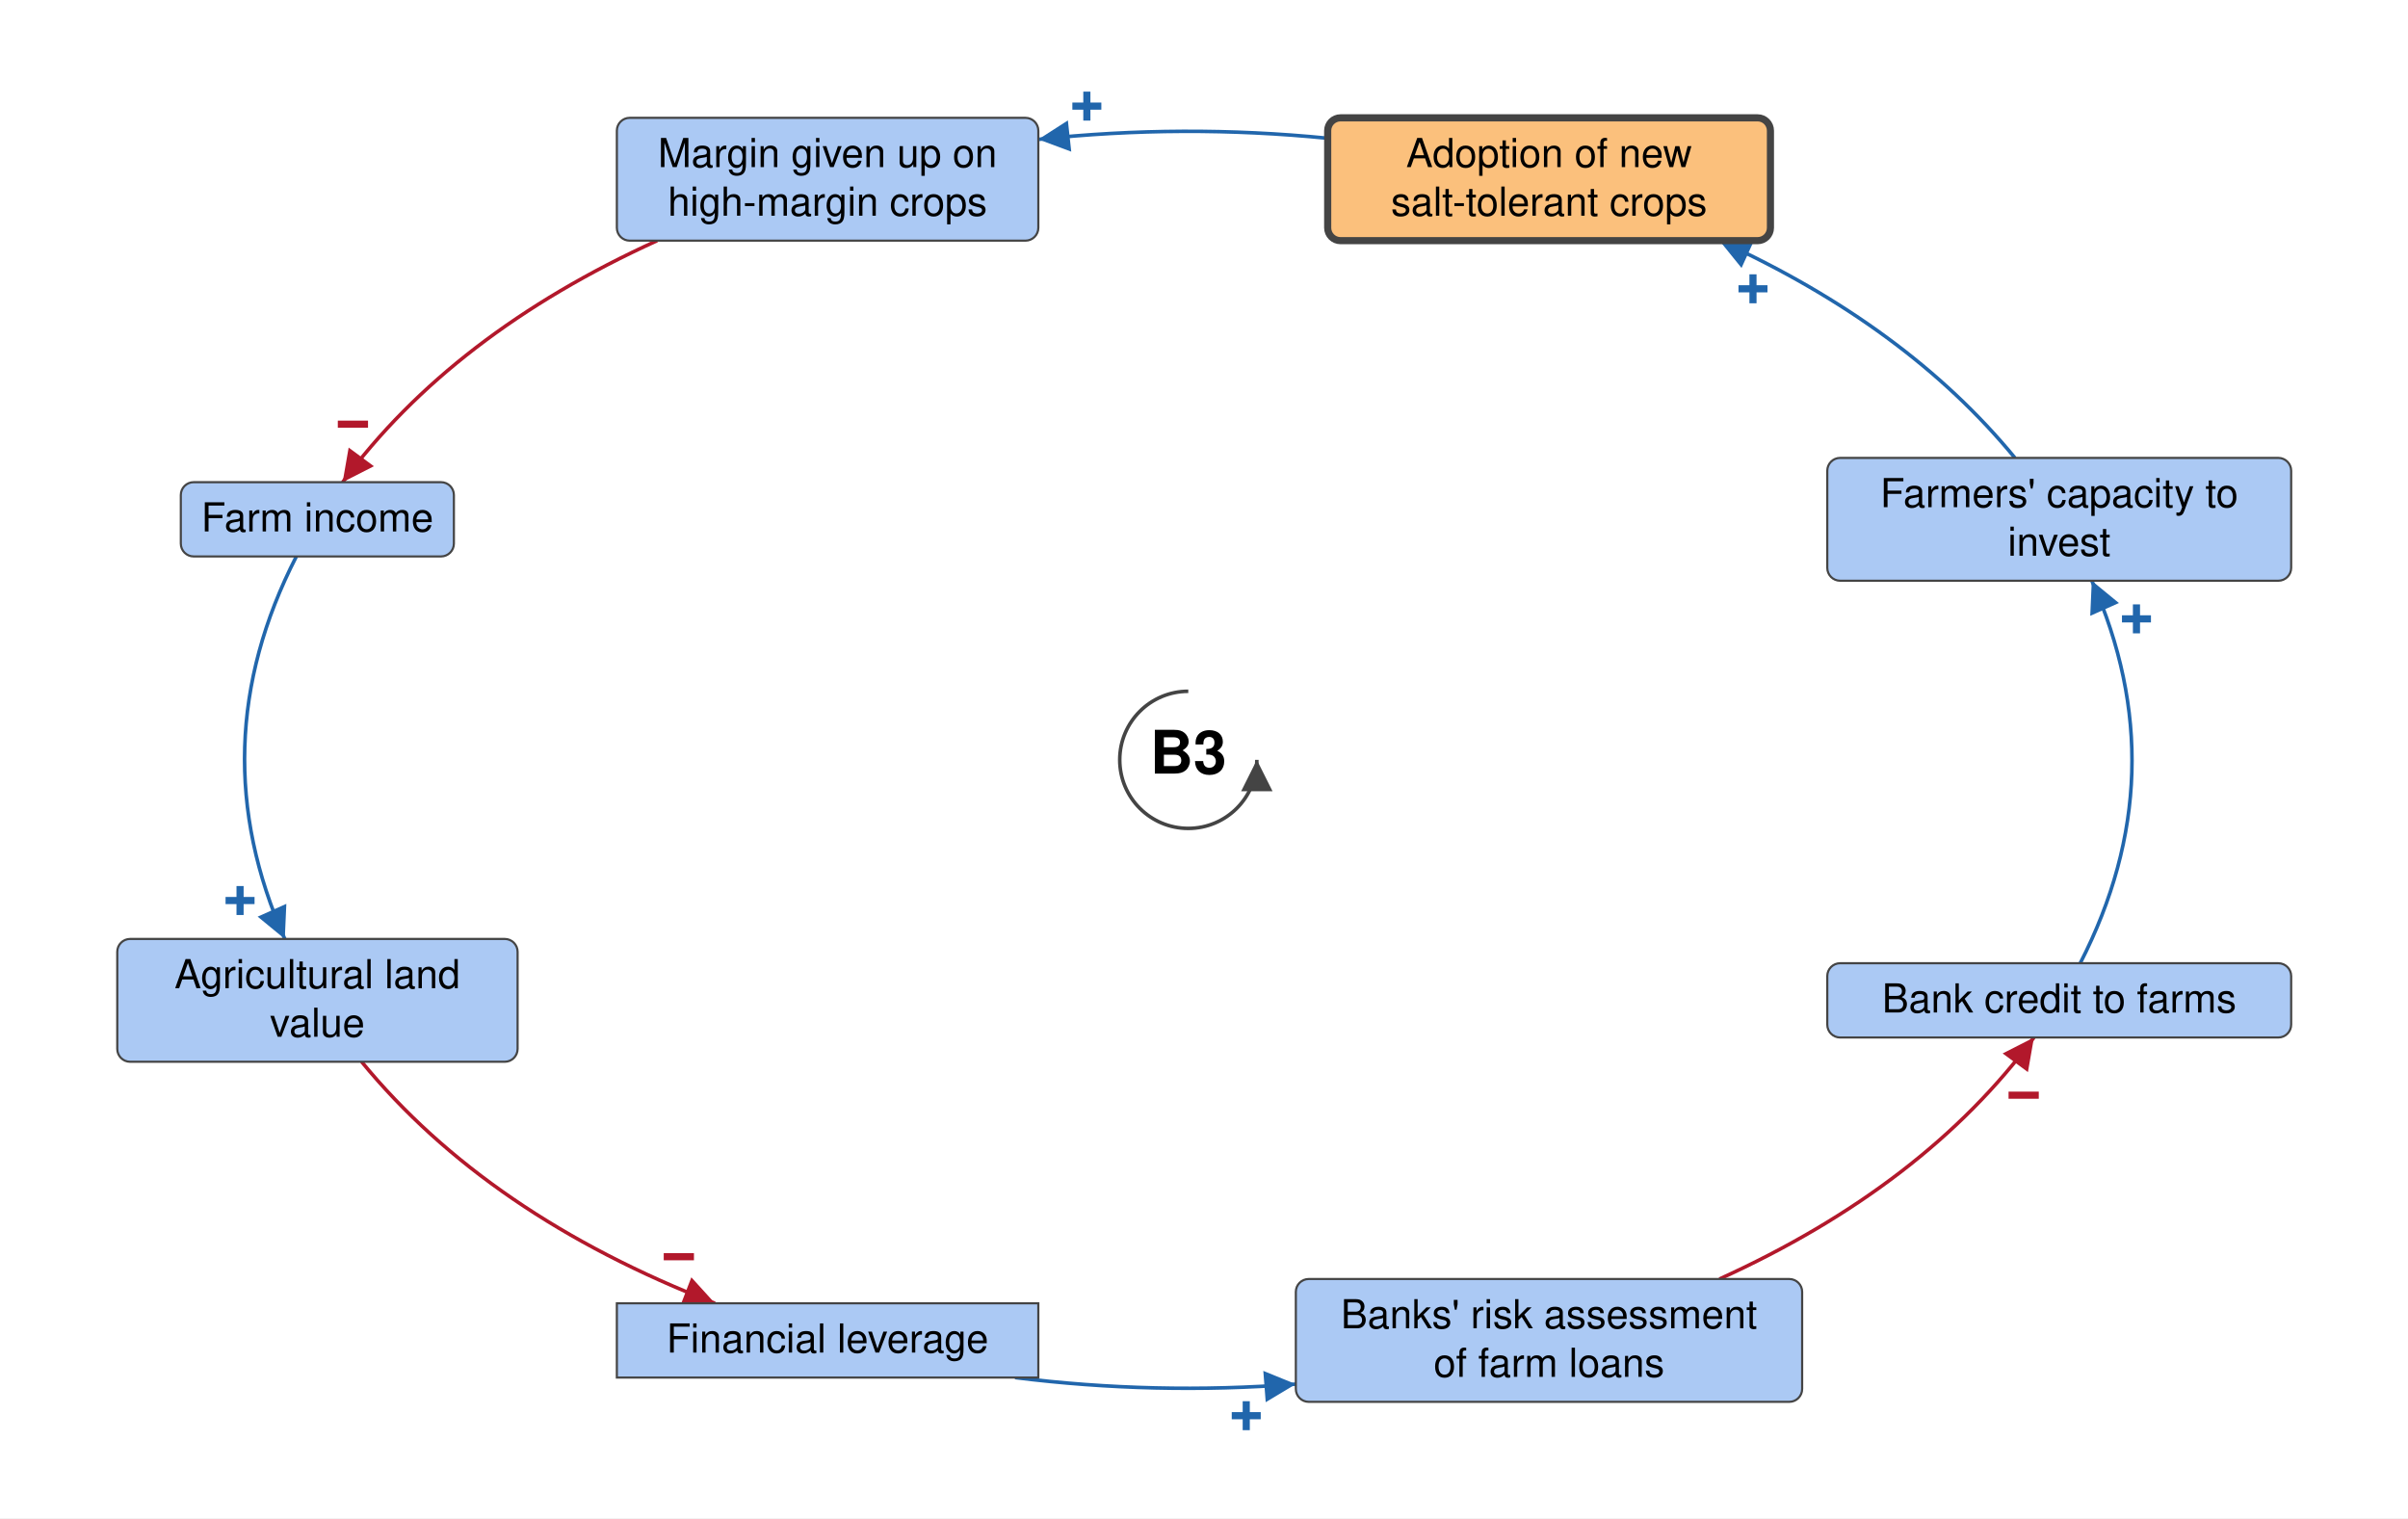
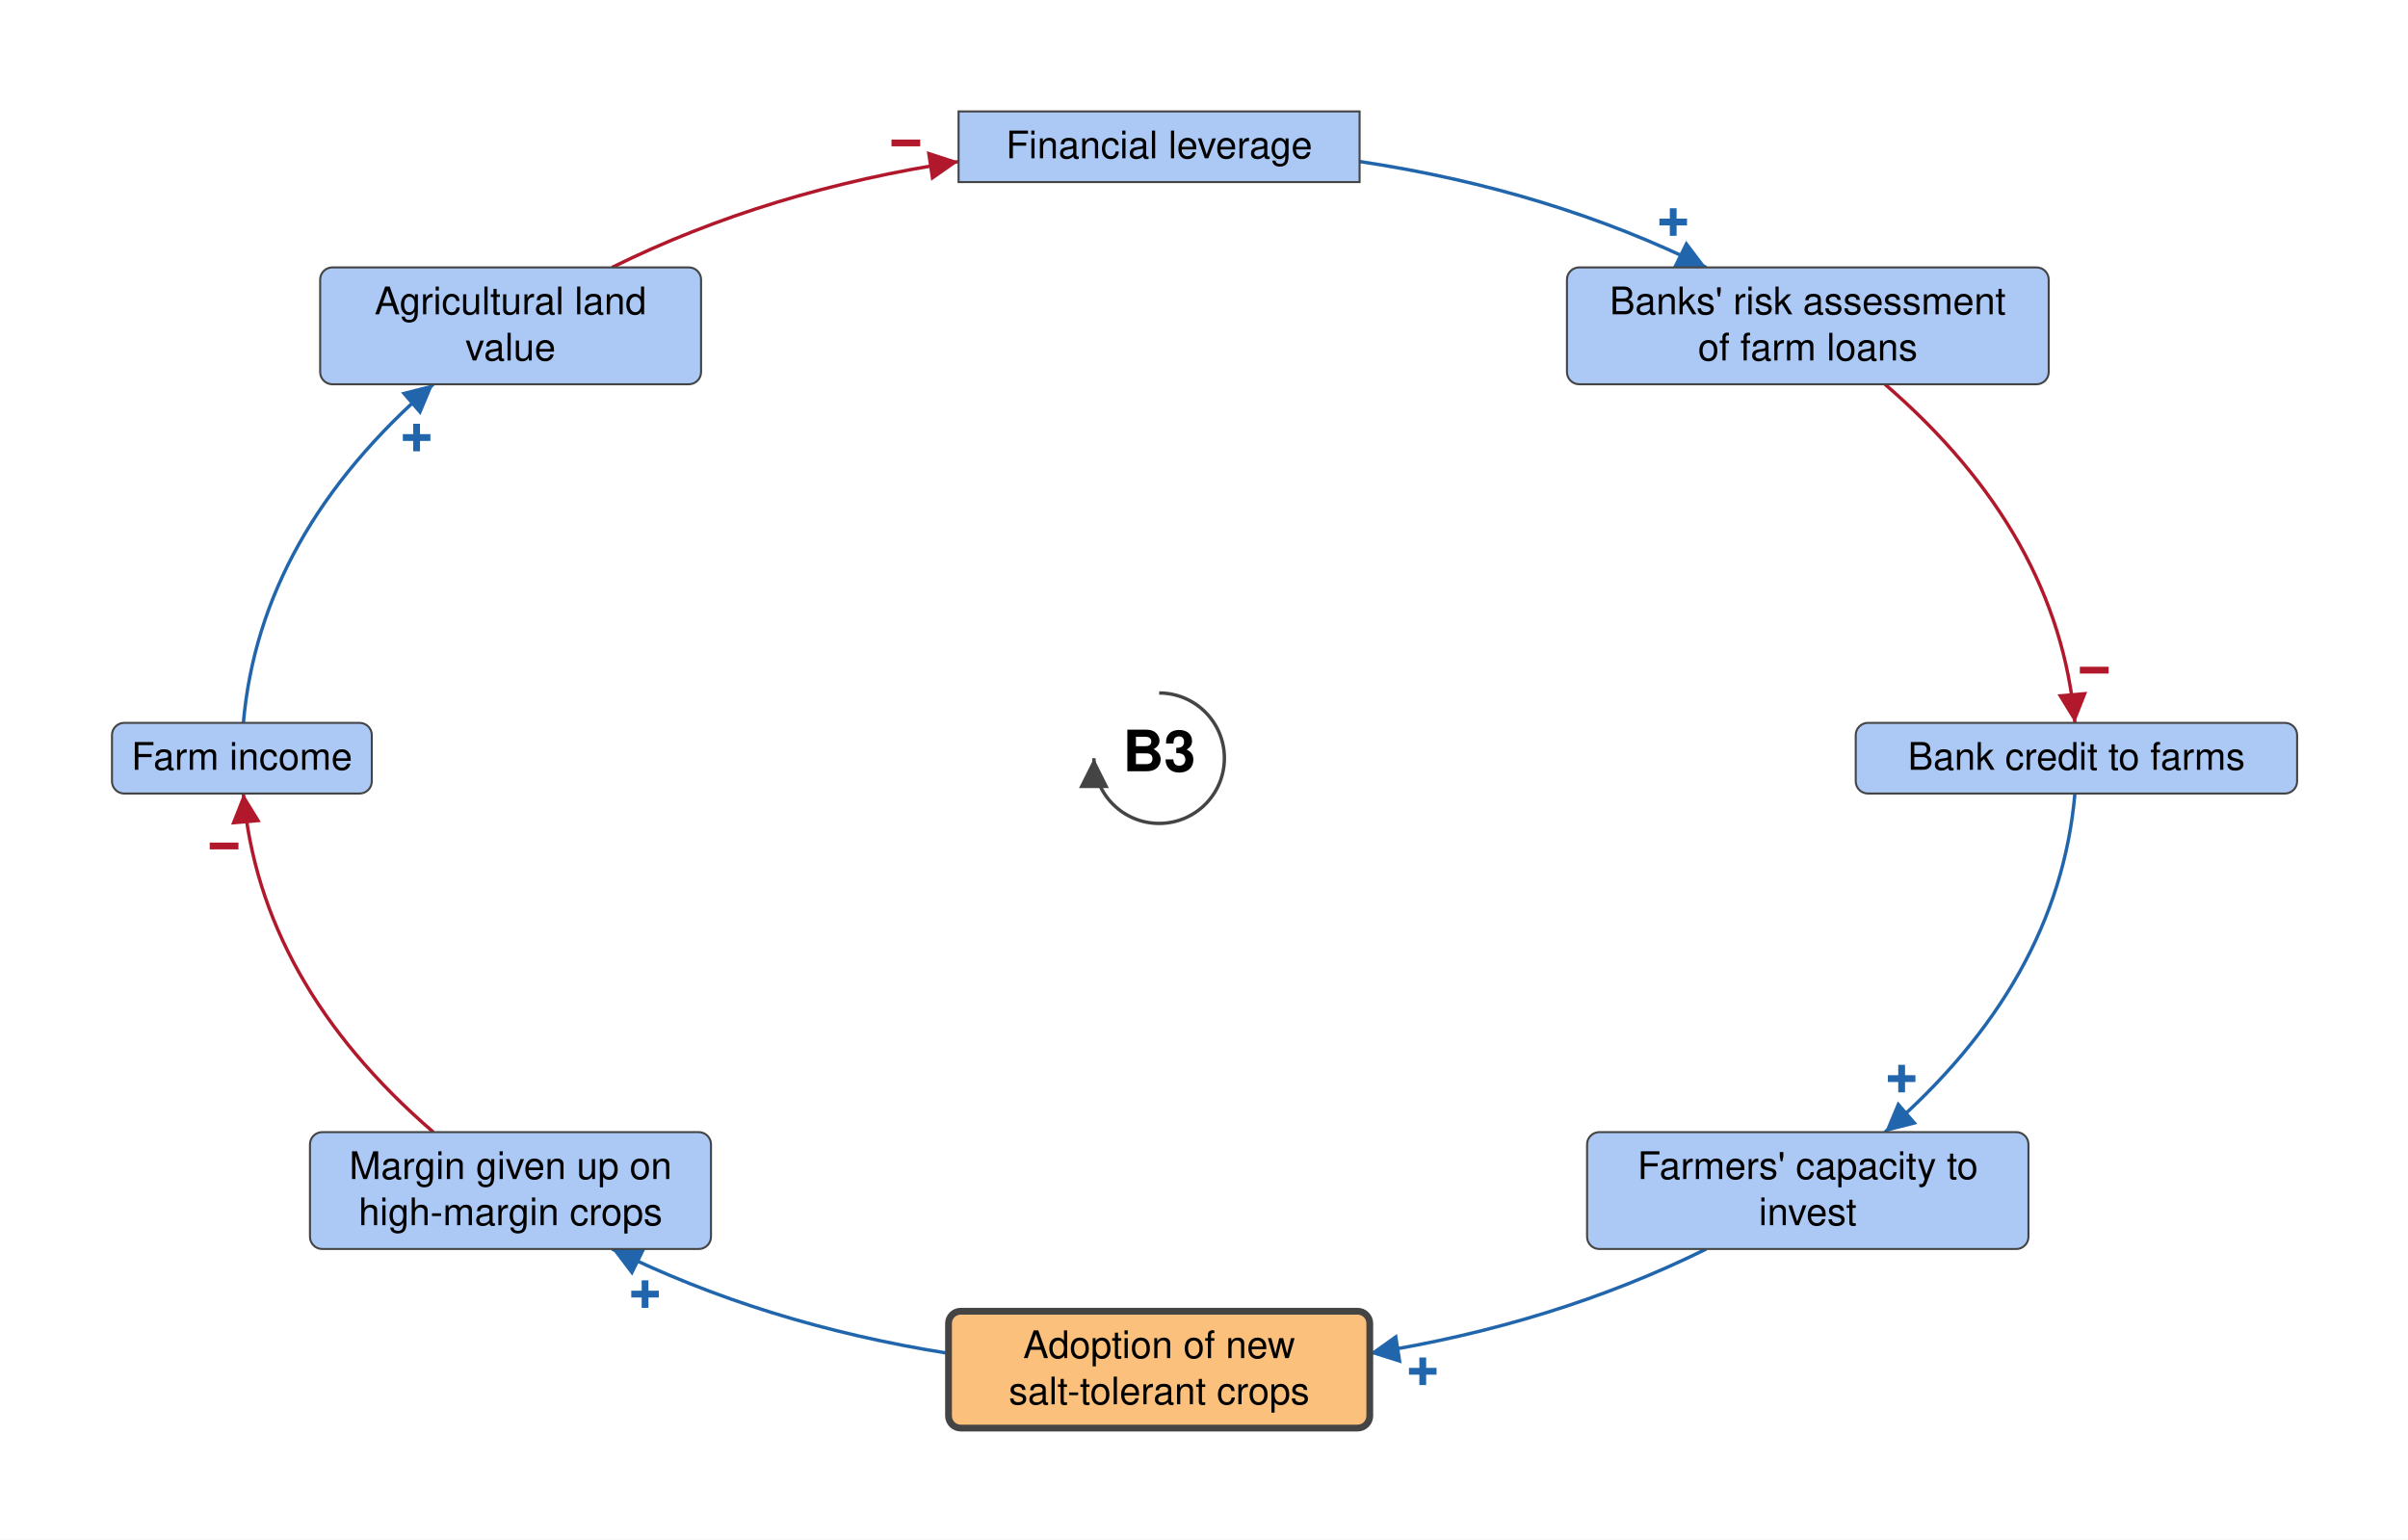
- <svg xmlns="http://www.w3.org/2000/svg" viewBox="-832 -532 1686 1063" font-family="Helvetica Neue, Helvetica, Arial, sans-serif" font-size="28" fill="black">
+ <svg xmlns="http://www.w3.org/2000/svg" viewBox="-853 -558 1772 1133" font-family="Helvetica Neue, Helvetica, Arial, sans-serif" font-size="28" fill="black">
  <defs>
    <marker id="arrow-plus" viewBox="0 0 10 10" refX="10" refY="5" markerWidth="22" markerHeight="22" markerUnits="userSpaceOnUse" orient="auto">
      <path d="M 0 0 L 10 5 L 0 10 z" fill="#2166AC" />
    </marker>
    <marker id="arrow-minus" viewBox="0 0 10 10" refX="10" refY="5" markerWidth="22" markerHeight="22" markerUnits="userSpaceOnUse" orient="auto">
      <path d="M 0 0 L 10 5 L 0 10 z" fill="#B2182B" />
    </marker>
    <marker id="arrow-grey" viewBox="0 0 10 10" refX="10" refY="5" markerWidth="22" markerHeight="22" markerUnits="userSpaceOnUse" orient="auto">
      <path d="M 0 0 L 10 5 L 0 10 z" fill="#444444" />
    </marker>
  </defs>
-   <rect x="-832" y="-532" width="1686" height="1063" fill="white" />
+   <rect x="-853" y="-558" width="1772" height="1133" fill="white" />
  <g class="links">
-     <g class="link" data-from="agricultural-land-value" data-to="mortgage-debt-financial-leverage" data-sign="-" data-delay="false" data-curvature="-0.4">
-       <path class="link-path" d="M -578.8 211.4 Q -490.5 318.9 -331.4 380.5" fill="none" stroke="#B2182B" stroke-width="2.5" marker-end="url(#arrow-minus)" />
-       <text class="sign" x="-356.7" y="348.0" text-anchor="middle" dominant-baseline="central" font-size="42" font-weight="bold" fill="#B2182B" stroke="white" stroke-width="6" paint-order="stroke">−</text>
+     <g class="link" data-from="agricultural-land-value" data-to="mortgage-debt-financial-leverage" data-sign="-" data-delay="false" data-curvature="0.0">
+       <path class="link-path" d="M -402.6 -361.2 Q -287.5 -418.2 -147.6 -439.1" fill="none" stroke="#B2182B" stroke-width="2.5" marker-end="url(#arrow-minus)" />
+       <text class="sign" x="-186.4" y="-452.7" text-anchor="middle" dominant-baseline="central" font-size="42" font-weight="bold" fill="#B2182B" stroke="white" stroke-width="6" paint-order="stroke">−</text>
    </g>
-     <g class="link" data-from="farm-revenue" data-to="agricultural-land-value" data-sign="+" data-delay="false" data-curvature="0.1">
-       <path class="link-path" d="M -624.5 -142.4 Q -692.7 -9.4 -632.6 125.4" fill="none" stroke="#2166AC" stroke-width="2.5" marker-end="url(#arrow-plus)" />
-       <text class="sign" x="-663.9" y="98.6" text-anchor="middle" dominant-baseline="central" font-size="42" font-weight="bold" fill="#2166AC" stroke="white" stroke-width="6" paint-order="stroke">+</text>
+     <g class="link" data-from="farm-revenue" data-to="agricultural-land-value" data-sign="+" data-delay="false" data-curvature="0.0">
+       <path class="link-path" d="M -673.9 -26.0 Q -661.8 -165.0 -534.1 -275.2" fill="none" stroke="#2166AC" stroke-width="2.5" marker-end="url(#arrow-plus)" />
+       <text class="sign" x="-546.4" y="-235.9" text-anchor="middle" dominant-baseline="central" font-size="42" font-weight="bold" fill="#2166AC" stroke="white" stroke-width="6" paint-order="stroke">+</text>
    </g>
-     <g class="link" data-from="farmers-capacity-to-invest" data-to="salt-tolerant-crop-adoption" data-sign="+" data-delay="false" data-curvature="-0.12">
-       <path class="link-path" d="M 578.8 -211.4 Q 502.7 -304.0 371.9 -363.5" fill="none" stroke="#2166AC" stroke-width="2.5" marker-end="url(#arrow-plus)" />
-       <text class="sign" x="395.4" y="-329.7" text-anchor="middle" dominant-baseline="central" font-size="42" font-weight="bold" fill="#2166AC" stroke="white" stroke-width="6" paint-order="stroke">+</text>
+     <g class="link" data-from="farmers-capacity-to-invest" data-to="salt-tolerant-crop-adoption" data-sign="+" data-delay="false" data-curvature="0.12">
+       <path class="link-path" d="M 402.6 361.2 Q 290.7 416.6 155.0 438.0" fill="none" stroke="#2166AC" stroke-width="2.5" marker-end="url(#arrow-plus)" />
+       <text class="sign" x="194.0" y="451.3" text-anchor="middle" dominant-baseline="central" font-size="42" font-weight="bold" fill="#2166AC" stroke="white" stroke-width="6" paint-order="stroke">+</text>
    </g>
    <g class="link" data-from="salt-tolerant-crop-adoption" data-to="margin-given-up-on-high-margin-crops" data-sign="+" data-delay="false" data-curvature="0">
-       <path class="link-path" d="M 97.6 -435.2 Q -3.8 -445.3 -105.0 -434.4" fill="none" stroke="#2166AC" stroke-width="2.5" marker-end="url(#arrow-plus)" />
-       <text class="sign" x="-71.0" y="-457.6" text-anchor="middle" dominant-baseline="central" font-size="42" font-weight="bold" fill="#2166AC" stroke="white" stroke-width="6" paint-order="stroke">+</text>
+       <path class="link-path" d="M -155.0 438.0 Q -290.7 416.6 -402.6 361.2" fill="none" stroke="#2166AC" stroke-width="2.5" marker-end="url(#arrow-plus)" />
+       <text class="sign" x="-378.3" y="394.5" text-anchor="middle" dominant-baseline="central" font-size="42" font-weight="bold" fill="#2166AC" stroke="white" stroke-width="6" paint-order="stroke">+</text>
    </g>
-     <g class="link" data-from="margin-given-up-on-high-margin-crops" data-to="farm-revenue" data-sign="-" data-delay="false" data-curvature="-0.12">
-       <path class="link-path" d="M -371.9 -363.5 Q -515.4 -298.3 -592.1 -194.4" fill="none" stroke="#B2182B" stroke-width="2.5" marker-end="url(#arrow-minus)" />
-       <text class="sign" x="-584.9" y="-234.9" text-anchor="middle" dominant-baseline="central" font-size="42" font-weight="bold" fill="#B2182B" stroke="white" stroke-width="6" paint-order="stroke">−</text>
+     <g class="link" data-from="margin-given-up-on-high-margin-crops" data-to="farm-revenue" data-sign="-" data-delay="false" data-curvature="0.0">
+       <path class="link-path" d="M -534.1 275.2 Q -661.8 165.0 -673.9 26.0" fill="none" stroke="#B2182B" stroke-width="2.5" marker-end="url(#arrow-minus)" />
+       <text class="sign" x="-688.1" y="64.7" text-anchor="middle" dominant-baseline="central" font-size="42" font-weight="bold" fill="#B2182B" stroke="white" stroke-width="6" paint-order="stroke">−</text>
    </g>
-     <g class="link" data-from="mortgage-debt-financial-leverage" data-to="banks-risk-assessment" data-sign="+" data-delay="false" data-curvature="0.12">
-       <path class="link-path" d="M -121.3 432.5 Q -23.5 444.7 75.3 437.1" fill="none" stroke="#2166AC" stroke-width="2.5" marker-end="url(#arrow-plus)" />
-       <text class="sign" x="40.6" y="459.3" text-anchor="middle" dominant-baseline="central" font-size="42" font-weight="bold" fill="#2166AC" stroke="white" stroke-width="6" paint-order="stroke">+</text>
+     <g class="link" data-from="mortgage-debt-financial-leverage" data-to="banks-risk-assessment" data-sign="+" data-delay="false" data-curvature="0.0">
+       <path class="link-path" d="M 147.6 -439.1 Q 287.5 -418.2 402.6 -361.2" fill="none" stroke="#2166AC" stroke-width="2.5" marker-end="url(#arrow-plus)" />
+       <text class="sign" x="378.3" y="-394.5" text-anchor="middle" dominant-baseline="central" font-size="42" font-weight="bold" fill="#2166AC" stroke="white" stroke-width="6" paint-order="stroke">+</text>
    </g>
-     <g class="link" data-from="banks-risk-assessment" data-to="bank-credit-to-farms" data-sign="-" data-delay="false" data-curvature="0.2">
-       <path class="link-path" d="M 371.9 363.5 Q 515.4 298.3 592.1 194.4" fill="none" stroke="#B2182B" stroke-width="2.5" marker-end="url(#arrow-minus)" />
-       <text class="sign" x="584.9" y="234.9" text-anchor="middle" dominant-baseline="central" font-size="42" font-weight="bold" fill="#B2182B" stroke="white" stroke-width="6" paint-order="stroke">−</text>
+     <g class="link" data-from="banks-risk-assessment" data-to="bank-credit-to-farms" data-sign="-" data-delay="false" data-curvature="0.0">
+       <path class="link-path" d="M 534.1 -275.2 Q 661.8 -165.0 673.9 -26.0" fill="none" stroke="#B2182B" stroke-width="2.5" marker-end="url(#arrow-minus)" />
+       <text class="sign" x="688.1" y="-64.7" text-anchor="middle" dominant-baseline="central" font-size="42" font-weight="bold" fill="#B2182B" stroke="white" stroke-width="6" paint-order="stroke">−</text>
    </g>
    <g class="link" data-from="bank-credit-to-farms" data-to="farmers-capacity-to-invest" data-sign="+" data-delay="false" data-curvature="0">
-       <path class="link-path" d="M 624.5 142.4 Q 692.7 9.4 632.6 -125.4" fill="none" stroke="#2166AC" stroke-width="2.5" marker-end="url(#arrow-plus)" />
-       <text class="sign" x="663.9" y="-98.6" text-anchor="middle" dominant-baseline="central" font-size="42" font-weight="bold" fill="#2166AC" stroke="white" stroke-width="6" paint-order="stroke">+</text>
+       <path class="link-path" d="M 673.9 26.0 Q 661.8 165.0 534.1 275.2" fill="none" stroke="#2166AC" stroke-width="2.5" marker-end="url(#arrow-plus)" />
+       <text class="sign" x="546.4" y="235.9" text-anchor="middle" dominant-baseline="central" font-size="42" font-weight="bold" fill="#2166AC" stroke="white" stroke-width="6" paint-order="stroke">+</text>
    </g>
  </g>
  <g class="elements">
    <g class="element" data-id="agricultural-land-value" data-domain="Social" data-type="Auxiliary" data-adaptive="false">
-       <rect x="-749.9" y="125.4" width="280.3" height="86.0" rx="9" fill="#ABC9F4" stroke="#444444" stroke-width="1.5" />
-       <text x="-609.8" y="159.9" text-anchor="middle">Agricultural land</text>
-       <text x="-609.8" y="193.9" text-anchor="middle">value</text>
+       <rect x="-617.4" y="-361.2" width="280.3" height="86.0" rx="9" fill="#ABC9F4" stroke="#444444" stroke-width="1.5" />
+       <text x="-477.3" y="-326.7" text-anchor="middle">Agricultural land</text>
+       <text x="-477.3" y="-292.7" text-anchor="middle">value</text>
    </g>
    <g class="element" data-id="mortgage-debt-financial-leverage" data-domain="Social" data-type="Stock" data-adaptive="false">
-       <rect x="-400.1" y="380.5" width="295.1" height="52.0" rx="0" fill="#ABC9F4" stroke="#444444" stroke-width="1.5" />
-       <text x="-252.6" y="415.0" text-anchor="middle">Financial leverage</text>
+       <rect x="-147.6" y="-476.0" width="295.1" height="52.0" rx="0" fill="#ABC9F4" stroke="#444444" stroke-width="1.5" />
+       <text x="0.0" y="-441.5" text-anchor="middle">Financial leverage</text>
    </g>
    <g class="element" data-id="banks-risk-assessment" data-domain="Social" data-type="Auxiliary" data-adaptive="false">
-       <rect x="75.3" y="363.5" width="354.5" height="86.0" rx="9" fill="#ABC9F4" stroke="#444444" stroke-width="1.5" />
-       <text x="252.6" y="398.0" text-anchor="middle">Banks' risk assessment</text>
-       <text x="252.6" y="432.0" text-anchor="middle">of farm loans</text>
+       <rect x="300.1" y="-361.2" width="354.5" height="86.0" rx="9" fill="#ABC9F4" stroke="#444444" stroke-width="1.5" />
+       <text x="477.3" y="-326.7" text-anchor="middle">Banks' risk assessment</text>
+       <text x="477.3" y="-292.7" text-anchor="middle">of farm loans</text>
    </g>
    <g class="element" data-id="bank-credit-to-farms" data-domain="Social" data-type="Auxiliary" data-adaptive="false">
-       <rect x="447.4" y="142.4" width="324.8" height="52.0" rx="9" fill="#ABC9F4" stroke="#444444" stroke-width="1.5" />
-       <text x="609.8" y="176.9" text-anchor="middle">Bank credit to farms</text>
+       <rect x="512.6" y="-26.0" width="324.8" height="52.0" rx="9" fill="#ABC9F4" stroke="#444444" stroke-width="1.5" />
+       <text x="675.0" y="8.5" text-anchor="middle">Bank credit to farms</text>
    </g>
    <g class="element" data-id="farmers-capacity-to-invest" data-domain="Social" data-type="Auxiliary" data-adaptive="false">
-       <rect x="447.4" y="-211.4" width="324.8" height="86.0" rx="9" fill="#ABC9F4" stroke="#444444" stroke-width="1.5" />
-       <text x="609.8" y="-176.9" text-anchor="middle">Farmers' capacity to</text>
-       <text x="609.8" y="-142.9" text-anchor="middle">invest</text>
+       <rect x="314.9" y="275.2" width="324.8" height="86.0" rx="9" fill="#ABC9F4" stroke="#444444" stroke-width="1.5" />
+       <text x="477.3" y="309.7" text-anchor="middle">Farmers' capacity to</text>
+       <text x="477.3" y="343.7" text-anchor="middle">invest</text>
    </g>
    <g class="element" data-id="salt-tolerant-crop-adoption" data-domain="Technological" data-type="Auxiliary" data-adaptive="true">
-       <rect x="97.6" y="-449.5" width="310.0" height="86.0" rx="9" fill="#FBC07C" stroke="#444444" stroke-width="5" />
-       <text x="252.6" y="-415.0" text-anchor="middle">Adoption of new</text>
-       <text x="252.6" y="-381.0" text-anchor="middle">salt-tolerant crops</text>
+       <rect x="-155.0" y="407.0" width="310.0" height="86.0" rx="9" fill="#FBC07C" stroke="#444444" stroke-width="5" />
+       <text x="0.0" y="441.5" text-anchor="middle">Adoption of new</text>
+       <text x="0.0" y="475.5" text-anchor="middle">salt-tolerant crops</text>
    </g>
    <g class="element" data-id="margin-given-up-on-high-margin-crops" data-domain="Social" data-type="Auxiliary" data-adaptive="false">
-       <rect x="-400.1" y="-449.5" width="295.1" height="86.0" rx="9" fill="#ABC9F4" stroke="#444444" stroke-width="1.5" />
-       <text x="-252.6" y="-415.0" text-anchor="middle">Margin given up on</text>
-       <text x="-252.6" y="-381.0" text-anchor="middle">high-margin crops</text>
+       <rect x="-624.9" y="275.2" width="295.1" height="86.0" rx="9" fill="#ABC9F4" stroke="#444444" stroke-width="1.5" />
+       <text x="-477.3" y="309.7" text-anchor="middle">Margin given up on</text>
+       <text x="-477.3" y="343.7" text-anchor="middle">high-margin crops</text>
    </g>
    <g class="element" data-id="farm-revenue" data-domain="Social" data-type="Auxiliary" data-adaptive="false">
-       <rect x="-705.4" y="-194.4" width="191.2" height="52.0" rx="9" fill="#ABC9F4" stroke="#444444" stroke-width="1.5" />
-       <text x="-609.8" y="-159.9" text-anchor="middle">Farm income</text>
+       <rect x="-770.6" y="-26.0" width="191.2" height="52.0" rx="9" fill="#ABC9F4" stroke="#444444" stroke-width="1.5" />
+       <text x="-675.0" y="8.5" text-anchor="middle">Farm income</text>
    </g>
  </g>
  <g class="loop" data-id="B3">
-     <path d="M 0.0 -48.0 A 48 48 0 1 0 48.0 0.0" fill="none" stroke="#444444" stroke-width="2.5" marker-end="url(#arrow-grey)" />
+     <path d="M 0.0 -48.0 A 48 48 0 1 1 -48.0 0.0" fill="none" stroke="#444444" stroke-width="2.5" marker-end="url(#arrow-grey)" />
    <text class="loop-id" x="0.0" y="0.0" text-anchor="middle" dominant-baseline="central" font-size="42" font-weight="bold">B3</text>
  </g>
</svg>
